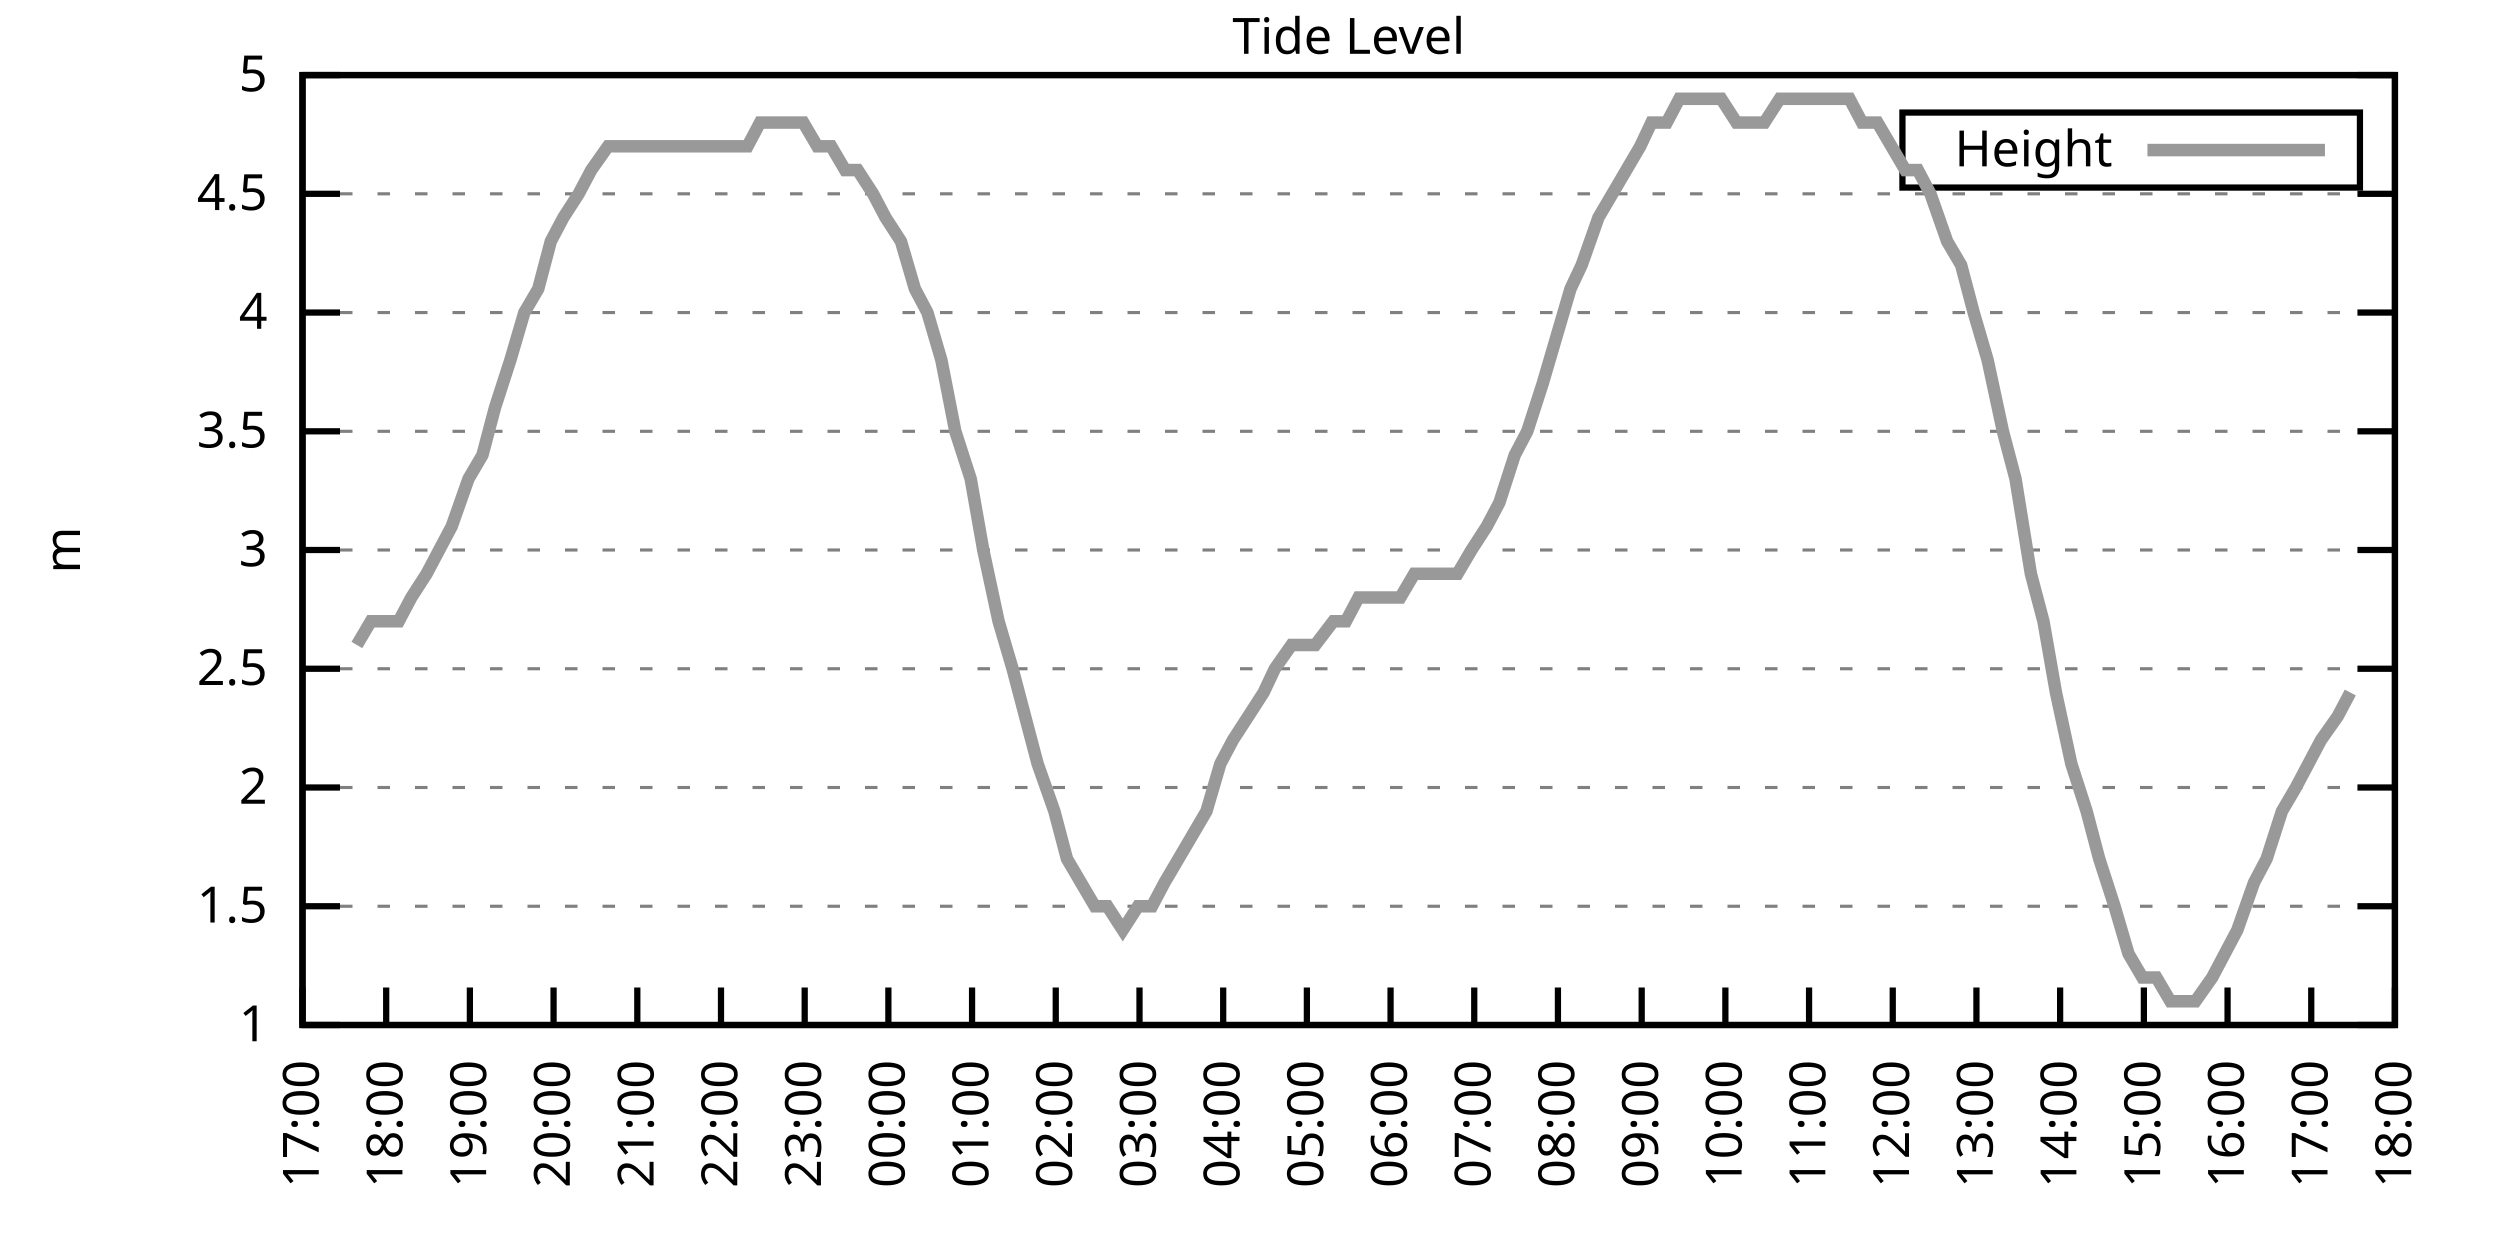
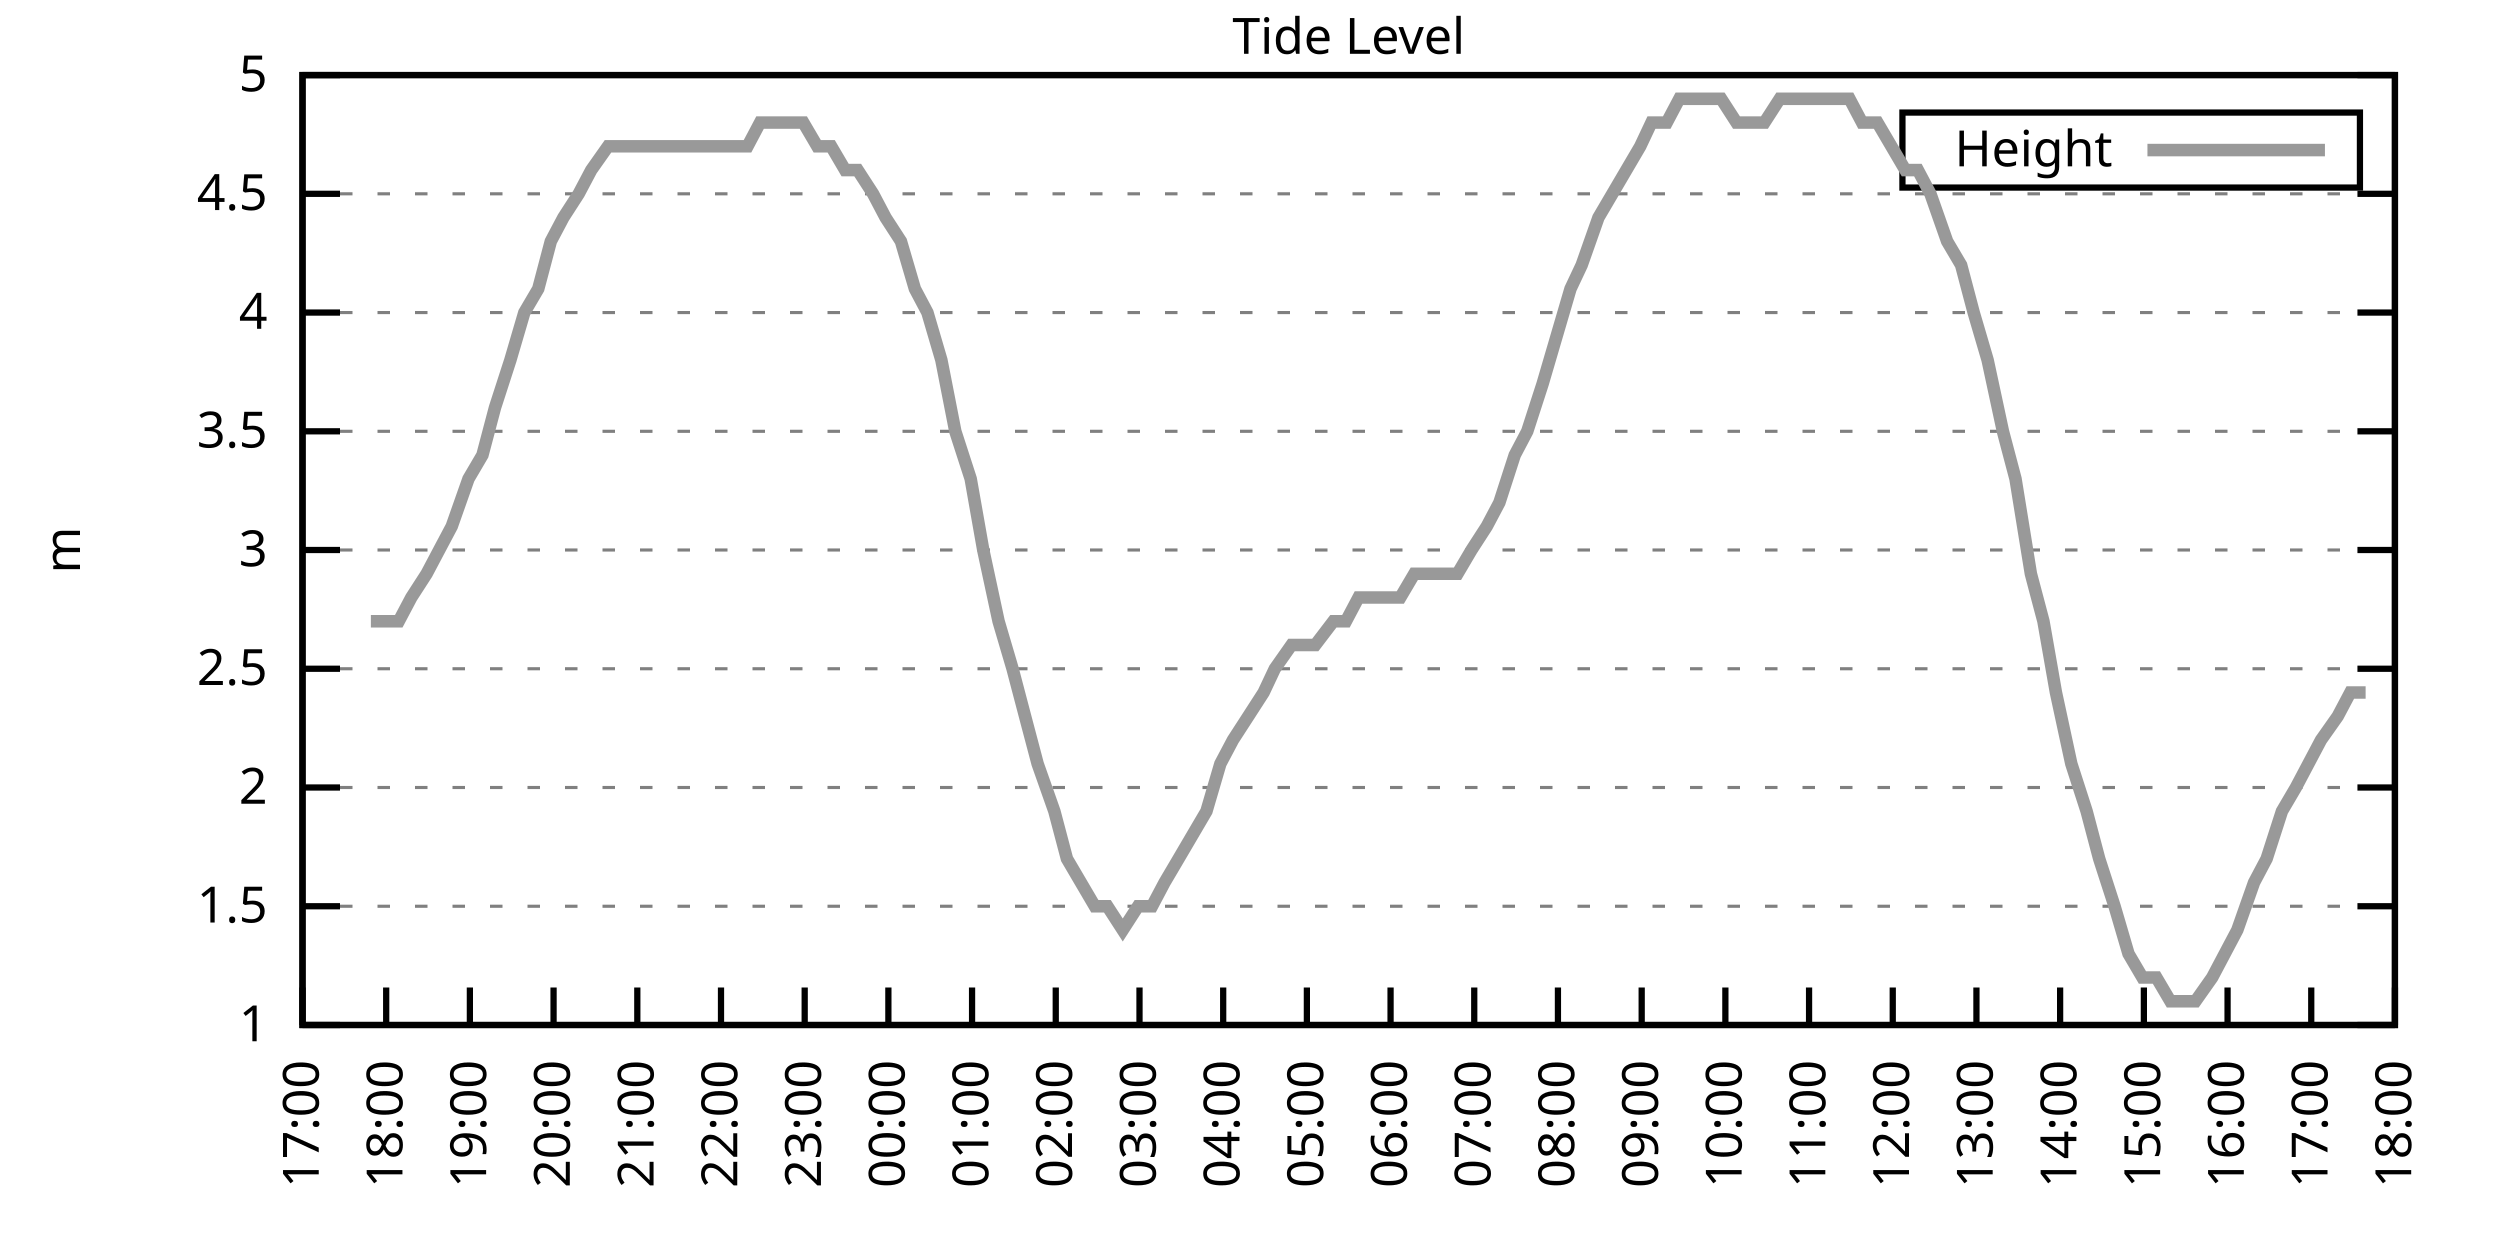
<svg xmlns="http://www.w3.org/2000/svg" xmlns:xlink="http://www.w3.org/1999/xlink" width="400" height="200" viewBox="0 0 400 200">
  <g id="gnuplot_canvas">
    <rect x="0" y="0" width="400" height="200" fill="none" />
    <defs>
      <circle id="gpDot" r="0.5" stroke-width="0.5" stroke="currentColor" />
      <path id="gpPt0" stroke-width="0.333" stroke="currentColor" d="M-1,0 h2 M0,-1 v2" />
      <path id="gpPt1" stroke-width="0.333" stroke="currentColor" d="M-1,-1 L1,1 M1,-1 L-1,1" />
      <path id="gpPt2" stroke-width="0.333" stroke="currentColor" d="M-1,0 L1,0 M0,-1 L0,1 M-1,-1 L1,1 M-1,1 L1,-1" />
      <rect id="gpPt3" stroke-width="0.333" stroke="currentColor" x="-1" y="-1" width="2" height="2" />
      <rect id="gpPt4" stroke-width="0.333" stroke="currentColor" fill="currentColor" x="-1" y="-1" width="2" height="2" />
      <circle id="gpPt5" stroke-width="0.333" stroke="currentColor" cx="0" cy="0" r="1" />
      <use xlink:href="#gpPt5" id="gpPt6" fill="currentColor" stroke="none" />
      <path id="gpPt7" stroke-width="0.333" stroke="currentColor" d="M0,-1.33 L-1.33,0.67 L1.33,0.67 z" />
      <use xlink:href="#gpPt7" id="gpPt8" fill="currentColor" stroke="none" />
      <use xlink:href="#gpPt7" id="gpPt9" stroke="currentColor" transform="rotate(180)" />
      <use xlink:href="#gpPt9" id="gpPt10" fill="currentColor" stroke="none" />
      <use xlink:href="#gpPt3" id="gpPt11" stroke="currentColor" transform="rotate(45)" />
      <use xlink:href="#gpPt11" id="gpPt12" fill="currentColor" stroke="none" />
      <path id="gpPt13" stroke-width="0.333" stroke="currentColor" d="M0,1.330 L1.265,0.411 L0.782,-1.067 L-0.782,-1.076 L-1.265,0.411 z" />
      <use xlink:href="#gpPt13" id="gpPt14" fill="currentColor" stroke="none" />
      <filter id="textbox" filterUnits="objectBoundingBox" x="0" y="0" height="1" width="1">
        <feFlood flood-color="white" flood-opacity="1" result="bgnd" />
        <feComposite in="SourceGraphic" in2="bgnd" operator="atop" />
      </filter>
      <filter id="greybox" filterUnits="objectBoundingBox" x="0" y="0" height="1" width="1">
        <feFlood flood-color="lightgrey" flood-opacity="1" result="grey" />
        <feComposite in="SourceGraphic" in2="grey" operator="atop" />
      </filter>
    </defs>
    <g fill="none" color="white" stroke="currentColor" stroke-width="1.00" stroke-linecap="butt" stroke-linejoin="miter">
</g>
    <g fill="none" color="black" stroke="currentColor" stroke-width="1.00" stroke-linecap="butt" stroke-linejoin="miter">
      <g stroke="none" shape-rendering="crispEdges">
        <polygon fill="rgb(255, 255, 255)" points="48.40,164.00 383.18,164.00 383.18,12.02 48.40,12.02 " />
      </g>
    </g>
    <g fill="none" color="black" stroke="currentColor" stroke-width="1.00" stroke-linecap="butt" stroke-linejoin="miter">
</g>
    <g fill="none" color="black" stroke="black" stroke-width="0.50" stroke-linecap="butt" stroke-linejoin="miter">
</g>
    <g fill="none" color="gray" stroke="currentColor" stroke-width="0.50" stroke-linecap="butt" stroke-linejoin="miter">
      <path stroke="gray" stroke-dasharray="2,4" class="gridline" d="M48.40,164.00 L383.19,164.00  " />
    </g>
    <g fill="none" color="gray" stroke="gray" stroke-width="1.00" stroke-linecap="butt" stroke-linejoin="miter">
</g>
    <g fill="none" color="black" stroke="currentColor" stroke-width="1.00" stroke-linecap="butt" stroke-linejoin="miter">
      <path stroke="black" d="M48.40,164.00 L54.40,164.00 M383.19,164.00 L377.19,164.00  " />
      <g transform="translate(42.80,166.60)" stroke="none" fill="black" font-family="Sans" font-size="8.00" text-anchor="end">
        <text>
          <tspan font-family="Sans"> 1</tspan>
        </text>
      </g>
    </g>
    <g fill="none" color="black" stroke="currentColor" stroke-width="1.00" stroke-linecap="butt" stroke-linejoin="miter">
</g>
    <g fill="none" color="black" stroke="black" stroke-width="0.50" stroke-linecap="butt" stroke-linejoin="miter">
</g>
    <g fill="none" color="gray" stroke="currentColor" stroke-width="0.50" stroke-linecap="butt" stroke-linejoin="miter">
      <path stroke="gray" stroke-dasharray="2,4" class="gridline" d="M48.40,145.00 L383.19,145.00  " />
    </g>
    <g fill="none" color="gray" stroke="gray" stroke-width="1.00" stroke-linecap="butt" stroke-linejoin="miter">
</g>
    <g fill="none" color="black" stroke="currentColor" stroke-width="1.00" stroke-linecap="butt" stroke-linejoin="miter">
      <path stroke="black" d="M48.40,145.00 L54.40,145.00 M383.19,145.00 L377.19,145.00  " />
      <g transform="translate(42.80,147.60)" stroke="none" fill="black" font-family="Sans" font-size="8.00" text-anchor="end">
        <text>
          <tspan font-family="Sans"> 1.5</tspan>
        </text>
      </g>
    </g>
    <g fill="none" color="black" stroke="currentColor" stroke-width="1.00" stroke-linecap="butt" stroke-linejoin="miter">
</g>
    <g fill="none" color="black" stroke="black" stroke-width="0.50" stroke-linecap="butt" stroke-linejoin="miter">
</g>
    <g fill="none" color="gray" stroke="currentColor" stroke-width="0.50" stroke-linecap="butt" stroke-linejoin="miter">
      <path stroke="gray" stroke-dasharray="2,4" class="gridline" d="M48.40,126.00 L383.19,126.00  " />
    </g>
    <g fill="none" color="gray" stroke="gray" stroke-width="1.00" stroke-linecap="butt" stroke-linejoin="miter">
</g>
    <g fill="none" color="black" stroke="currentColor" stroke-width="1.00" stroke-linecap="butt" stroke-linejoin="miter">
      <path stroke="black" d="M48.40,126.00 L54.40,126.00 M383.19,126.00 L377.19,126.00  " />
      <g transform="translate(42.80,128.60)" stroke="none" fill="black" font-family="Sans" font-size="8.00" text-anchor="end">
        <text>
          <tspan font-family="Sans"> 2</tspan>
        </text>
      </g>
    </g>
    <g fill="none" color="black" stroke="currentColor" stroke-width="1.00" stroke-linecap="butt" stroke-linejoin="miter">
</g>
    <g fill="none" color="black" stroke="black" stroke-width="0.50" stroke-linecap="butt" stroke-linejoin="miter">
</g>
    <g fill="none" color="gray" stroke="currentColor" stroke-width="0.50" stroke-linecap="butt" stroke-linejoin="miter">
      <path stroke="gray" stroke-dasharray="2,4" class="gridline" d="M48.40,107.00 L383.19,107.00  " />
    </g>
    <g fill="none" color="gray" stroke="gray" stroke-width="1.00" stroke-linecap="butt" stroke-linejoin="miter">
</g>
    <g fill="none" color="black" stroke="currentColor" stroke-width="1.00" stroke-linecap="butt" stroke-linejoin="miter">
      <path stroke="black" d="M48.40,107.00 L54.40,107.00 M383.19,107.00 L377.19,107.00  " />
      <g transform="translate(42.80,109.60)" stroke="none" fill="black" font-family="Sans" font-size="8.00" text-anchor="end">
        <text>
          <tspan font-family="Sans"> 2.5</tspan>
        </text>
      </g>
    </g>
    <g fill="none" color="black" stroke="currentColor" stroke-width="1.00" stroke-linecap="butt" stroke-linejoin="miter">
</g>
    <g fill="none" color="black" stroke="black" stroke-width="0.50" stroke-linecap="butt" stroke-linejoin="miter">
</g>
    <g fill="none" color="gray" stroke="currentColor" stroke-width="0.50" stroke-linecap="butt" stroke-linejoin="miter">
      <path stroke="gray" stroke-dasharray="2,4" class="gridline" d="M48.40,88.00 L383.19,88.00  " />
    </g>
    <g fill="none" color="gray" stroke="gray" stroke-width="1.00" stroke-linecap="butt" stroke-linejoin="miter">
</g>
    <g fill="none" color="black" stroke="currentColor" stroke-width="1.00" stroke-linecap="butt" stroke-linejoin="miter">
      <path stroke="black" d="M48.40,88.00 L54.40,88.00 M383.19,88.00 L377.19,88.00  " />
      <g transform="translate(42.80,90.60)" stroke="none" fill="black" font-family="Sans" font-size="8.00" text-anchor="end">
        <text>
          <tspan font-family="Sans"> 3</tspan>
        </text>
      </g>
    </g>
    <g fill="none" color="black" stroke="currentColor" stroke-width="1.00" stroke-linecap="butt" stroke-linejoin="miter">
</g>
    <g fill="none" color="black" stroke="black" stroke-width="0.50" stroke-linecap="butt" stroke-linejoin="miter">
</g>
    <g fill="none" color="gray" stroke="currentColor" stroke-width="0.50" stroke-linecap="butt" stroke-linejoin="miter">
      <path stroke="gray" stroke-dasharray="2,4" class="gridline" d="M48.40,69.01 L383.19,69.01  " />
    </g>
    <g fill="none" color="gray" stroke="gray" stroke-width="1.00" stroke-linecap="butt" stroke-linejoin="miter">
</g>
    <g fill="none" color="black" stroke="currentColor" stroke-width="1.00" stroke-linecap="butt" stroke-linejoin="miter">
      <path stroke="black" d="M48.40,69.01 L54.40,69.01 M383.19,69.01 L377.19,69.01  " />
      <g transform="translate(42.80,71.61)" stroke="none" fill="black" font-family="Sans" font-size="8.00" text-anchor="end">
        <text>
          <tspan font-family="Sans"> 3.5</tspan>
        </text>
      </g>
    </g>
    <g fill="none" color="black" stroke="currentColor" stroke-width="1.00" stroke-linecap="butt" stroke-linejoin="miter">
</g>
    <g fill="none" color="black" stroke="black" stroke-width="0.50" stroke-linecap="butt" stroke-linejoin="miter">
</g>
    <g fill="none" color="gray" stroke="currentColor" stroke-width="0.50" stroke-linecap="butt" stroke-linejoin="miter">
      <path stroke="gray" stroke-dasharray="2,4" class="gridline" d="M48.40,50.01 L383.19,50.01  " />
    </g>
    <g fill="none" color="gray" stroke="gray" stroke-width="1.00" stroke-linecap="butt" stroke-linejoin="miter">
</g>
    <g fill="none" color="black" stroke="currentColor" stroke-width="1.00" stroke-linecap="butt" stroke-linejoin="miter">
      <path stroke="black" d="M48.40,50.01 L54.40,50.01 M383.19,50.01 L377.19,50.01  " />
      <g transform="translate(42.80,52.61)" stroke="none" fill="black" font-family="Sans" font-size="8.00" text-anchor="end">
        <text>
          <tspan font-family="Sans"> 4</tspan>
        </text>
      </g>
    </g>
    <g fill="none" color="black" stroke="currentColor" stroke-width="1.00" stroke-linecap="butt" stroke-linejoin="miter">
</g>
    <g fill="none" color="black" stroke="black" stroke-width="0.50" stroke-linecap="butt" stroke-linejoin="miter">
</g>
    <g fill="none" color="gray" stroke="currentColor" stroke-width="0.50" stroke-linecap="butt" stroke-linejoin="miter">
      <path stroke="gray" stroke-dasharray="2,4" class="gridline" d="M48.40,31.01 L383.19,31.01  " />
    </g>
    <g fill="none" color="gray" stroke="gray" stroke-width="1.00" stroke-linecap="butt" stroke-linejoin="miter">
</g>
    <g fill="none" color="black" stroke="currentColor" stroke-width="1.00" stroke-linecap="butt" stroke-linejoin="miter">
      <path stroke="black" d="M48.40,31.01 L54.40,31.01 M383.19,31.01 L377.19,31.01  " />
      <g transform="translate(42.80,33.61)" stroke="none" fill="black" font-family="Sans" font-size="8.00" text-anchor="end">
        <text>
          <tspan font-family="Sans"> 4.5</tspan>
        </text>
      </g>
    </g>
    <g fill="none" color="black" stroke="currentColor" stroke-width="1.00" stroke-linecap="butt" stroke-linejoin="miter">
</g>
    <g fill="none" color="black" stroke="black" stroke-width="0.50" stroke-linecap="butt" stroke-linejoin="miter">
</g>
    <g fill="none" color="gray" stroke="currentColor" stroke-width="0.50" stroke-linecap="butt" stroke-linejoin="miter">
      <path stroke="gray" stroke-dasharray="2,4" class="gridline" d="M48.40,12.01 L383.19,12.01  " />
    </g>
    <g fill="none" color="gray" stroke="gray" stroke-width="1.00" stroke-linecap="butt" stroke-linejoin="miter">
</g>
    <g fill="none" color="black" stroke="currentColor" stroke-width="1.00" stroke-linecap="butt" stroke-linejoin="miter">
      <path stroke="black" d="M48.40,12.01 L54.40,12.01 M383.19,12.01 L377.19,12.01  " />
      <g transform="translate(42.80,14.61)" stroke="none" fill="black" font-family="Sans" font-size="8.00" text-anchor="end">
        <text>
          <tspan font-family="Sans"> 5</tspan>
        </text>
      </g>
    </g>
    <g fill="none" color="black" stroke="currentColor" stroke-width="1.00" stroke-linecap="butt" stroke-linejoin="miter">
      <path stroke="black" d="M48.40,164.00 L48.40,158.00  " />
      <g transform="translate(51.00,169.60) rotate(270.00)" stroke="none" fill="black" font-family="Sans" font-size="8.00" text-anchor="end">
        <text>
          <tspan font-family="Sans">17:00</tspan>
        </text>
      </g>
    </g>
    <g fill="none" color="black" stroke="currentColor" stroke-width="1.00" stroke-linecap="butt" stroke-linejoin="miter">
      <path stroke="black" d="M61.79,164.00 L61.79,158.00  " />
      <g transform="translate(64.39,169.60) rotate(270.00)" stroke="none" fill="black" font-family="Sans" font-size="8.00" text-anchor="end">
        <text>
          <tspan font-family="Sans">18:00</tspan>
        </text>
      </g>
    </g>
    <g fill="none" color="black" stroke="currentColor" stroke-width="1.00" stroke-linecap="butt" stroke-linejoin="miter">
      <path stroke="black" d="M75.18,164.00 L75.18,158.00  " />
      <g transform="translate(77.78,169.60) rotate(270.00)" stroke="none" fill="black" font-family="Sans" font-size="8.00" text-anchor="end">
        <text>
          <tspan font-family="Sans">19:00</tspan>
        </text>
      </g>
    </g>
    <g fill="none" color="black" stroke="currentColor" stroke-width="1.00" stroke-linecap="butt" stroke-linejoin="miter">
      <path stroke="black" d="M88.57,164.00 L88.57,158.00  " />
      <g transform="translate(91.17,169.60) rotate(270.00)" stroke="none" fill="black" font-family="Sans" font-size="8.00" text-anchor="end">
        <text>
          <tspan font-family="Sans">20:00</tspan>
        </text>
      </g>
    </g>
    <g fill="none" color="black" stroke="currentColor" stroke-width="1.00" stroke-linecap="butt" stroke-linejoin="miter">
      <path stroke="black" d="M101.97,164.00 L101.97,158.00  " />
      <g transform="translate(104.57,169.60) rotate(270.00)" stroke="none" fill="black" font-family="Sans" font-size="8.00" text-anchor="end">
        <text>
          <tspan font-family="Sans">21:00</tspan>
        </text>
      </g>
    </g>
    <g fill="none" color="black" stroke="currentColor" stroke-width="1.00" stroke-linecap="butt" stroke-linejoin="miter">
      <path stroke="black" d="M115.36,164.00 L115.36,158.00  " />
      <g transform="translate(117.96,169.60) rotate(270.00)" stroke="none" fill="black" font-family="Sans" font-size="8.00" text-anchor="end">
        <text>
          <tspan font-family="Sans">22:00</tspan>
        </text>
      </g>
    </g>
    <g fill="none" color="black" stroke="currentColor" stroke-width="1.00" stroke-linecap="butt" stroke-linejoin="miter">
      <path stroke="black" d="M128.75,164.00 L128.75,158.00  " />
      <g transform="translate(131.35,169.60) rotate(270.00)" stroke="none" fill="black" font-family="Sans" font-size="8.00" text-anchor="end">
        <text>
          <tspan font-family="Sans">23:00</tspan>
        </text>
      </g>
    </g>
    <g fill="none" color="black" stroke="currentColor" stroke-width="1.00" stroke-linecap="butt" stroke-linejoin="miter">
      <path stroke="black" d="M142.14,164.00 L142.14,158.00  " />
      <g transform="translate(144.74,169.60) rotate(270.00)" stroke="none" fill="black" font-family="Sans" font-size="8.00" text-anchor="end">
        <text>
          <tspan font-family="Sans">00:00</tspan>
        </text>
      </g>
    </g>
    <g fill="none" color="black" stroke="currentColor" stroke-width="1.00" stroke-linecap="butt" stroke-linejoin="miter">
      <path stroke="black" d="M155.53,164.00 L155.53,158.00  " />
      <g transform="translate(158.13,169.60) rotate(270.00)" stroke="none" fill="black" font-family="Sans" font-size="8.00" text-anchor="end">
        <text>
          <tspan font-family="Sans">01:00</tspan>
        </text>
      </g>
    </g>
    <g fill="none" color="black" stroke="currentColor" stroke-width="1.00" stroke-linecap="butt" stroke-linejoin="miter">
      <path stroke="black" d="M168.92,164.00 L168.92,158.00  " />
      <g transform="translate(171.52,169.60) rotate(270.00)" stroke="none" fill="black" font-family="Sans" font-size="8.00" text-anchor="end">
        <text>
          <tspan font-family="Sans">02:00</tspan>
        </text>
      </g>
    </g>
    <g fill="none" color="black" stroke="currentColor" stroke-width="1.00" stroke-linecap="butt" stroke-linejoin="miter">
      <path stroke="black" d="M182.32,164.00 L182.32,158.00  " />
      <g transform="translate(184.92,169.60) rotate(270.00)" stroke="none" fill="black" font-family="Sans" font-size="8.00" text-anchor="end">
        <text>
          <tspan font-family="Sans">03:00</tspan>
        </text>
      </g>
    </g>
    <g fill="none" color="black" stroke="currentColor" stroke-width="1.00" stroke-linecap="butt" stroke-linejoin="miter">
      <path stroke="black" d="M195.71,164.00 L195.71,158.00  " />
      <g transform="translate(198.31,169.60) rotate(270.00)" stroke="none" fill="black" font-family="Sans" font-size="8.00" text-anchor="end">
        <text>
          <tspan font-family="Sans">04:00</tspan>
        </text>
      </g>
    </g>
    <g fill="none" color="black" stroke="currentColor" stroke-width="1.00" stroke-linecap="butt" stroke-linejoin="miter">
      <path stroke="black" d="M209.10,164.00 L209.10,158.00  " />
      <g transform="translate(211.70,169.60) rotate(270.00)" stroke="none" fill="black" font-family="Sans" font-size="8.00" text-anchor="end">
        <text>
          <tspan font-family="Sans">05:00</tspan>
        </text>
      </g>
    </g>
    <g fill="none" color="black" stroke="currentColor" stroke-width="1.00" stroke-linecap="butt" stroke-linejoin="miter">
      <path stroke="black" d="M222.49,164.00 L222.49,158.00  " />
      <g transform="translate(225.09,169.60) rotate(270.00)" stroke="none" fill="black" font-family="Sans" font-size="8.00" text-anchor="end">
        <text>
          <tspan font-family="Sans">06:00</tspan>
        </text>
      </g>
    </g>
    <g fill="none" color="black" stroke="currentColor" stroke-width="1.00" stroke-linecap="butt" stroke-linejoin="miter">
      <path stroke="black" d="M235.88,164.00 L235.88,158.00  " />
      <g transform="translate(238.48,169.60) rotate(270.00)" stroke="none" fill="black" font-family="Sans" font-size="8.00" text-anchor="end">
        <text>
          <tspan font-family="Sans">07:00</tspan>
        </text>
      </g>
    </g>
    <g fill="none" color="black" stroke="currentColor" stroke-width="1.00" stroke-linecap="butt" stroke-linejoin="miter">
      <path stroke="black" d="M249.27,164.00 L249.27,158.00  " />
      <g transform="translate(251.87,169.60) rotate(270.00)" stroke="none" fill="black" font-family="Sans" font-size="8.00" text-anchor="end">
        <text>
          <tspan font-family="Sans">08:00</tspan>
        </text>
      </g>
    </g>
    <g fill="none" color="black" stroke="currentColor" stroke-width="1.00" stroke-linecap="butt" stroke-linejoin="miter">
      <path stroke="black" d="M262.67,164.00 L262.67,158.00  " />
      <g transform="translate(265.27,169.60) rotate(270.00)" stroke="none" fill="black" font-family="Sans" font-size="8.00" text-anchor="end">
        <text>
          <tspan font-family="Sans">09:00</tspan>
        </text>
      </g>
    </g>
    <g fill="none" color="black" stroke="currentColor" stroke-width="1.00" stroke-linecap="butt" stroke-linejoin="miter">
      <path stroke="black" d="M276.06,164.00 L276.06,158.00  " />
      <g transform="translate(278.66,169.60) rotate(270.00)" stroke="none" fill="black" font-family="Sans" font-size="8.00" text-anchor="end">
        <text>
          <tspan font-family="Sans">10:00</tspan>
        </text>
      </g>
    </g>
    <g fill="none" color="black" stroke="currentColor" stroke-width="1.00" stroke-linecap="butt" stroke-linejoin="miter">
      <path stroke="black" d="M289.45,164.00 L289.45,158.00  " />
      <g transform="translate(292.05,169.60) rotate(270.00)" stroke="none" fill="black" font-family="Sans" font-size="8.00" text-anchor="end">
        <text>
          <tspan font-family="Sans">11:00</tspan>
        </text>
      </g>
    </g>
    <g fill="none" color="black" stroke="currentColor" stroke-width="1.00" stroke-linecap="butt" stroke-linejoin="miter">
      <path stroke="black" d="M302.84,164.00 L302.84,158.00  " />
      <g transform="translate(305.44,169.60) rotate(270.00)" stroke="none" fill="black" font-family="Sans" font-size="8.00" text-anchor="end">
        <text>
          <tspan font-family="Sans">12:00</tspan>
        </text>
      </g>
    </g>
    <g fill="none" color="black" stroke="currentColor" stroke-width="1.00" stroke-linecap="butt" stroke-linejoin="miter">
      <path stroke="black" d="M316.23,164.00 L316.23,158.00  " />
      <g transform="translate(318.83,169.60) rotate(270.00)" stroke="none" fill="black" font-family="Sans" font-size="8.00" text-anchor="end">
        <text>
          <tspan font-family="Sans">13:00</tspan>
        </text>
      </g>
    </g>
    <g fill="none" color="black" stroke="currentColor" stroke-width="1.00" stroke-linecap="butt" stroke-linejoin="miter">
      <path stroke="black" d="M329.62,164.00 L329.62,158.00  " />
      <g transform="translate(332.22,169.60) rotate(270.00)" stroke="none" fill="black" font-family="Sans" font-size="8.00" text-anchor="end">
        <text>
          <tspan font-family="Sans">14:00</tspan>
        </text>
      </g>
    </g>
    <g fill="none" color="black" stroke="currentColor" stroke-width="1.00" stroke-linecap="butt" stroke-linejoin="miter">
      <path stroke="black" d="M343.02,164.00 L343.02,158.00  " />
      <g transform="translate(345.62,169.60) rotate(270.00)" stroke="none" fill="black" font-family="Sans" font-size="8.00" text-anchor="end">
        <text>
          <tspan font-family="Sans">15:00</tspan>
        </text>
      </g>
    </g>
    <g fill="none" color="black" stroke="currentColor" stroke-width="1.00" stroke-linecap="butt" stroke-linejoin="miter">
      <path stroke="black" d="M356.41,164.00 L356.41,158.00  " />
      <g transform="translate(359.01,169.60) rotate(270.00)" stroke="none" fill="black" font-family="Sans" font-size="8.00" text-anchor="end">
        <text>
          <tspan font-family="Sans">16:00</tspan>
        </text>
      </g>
    </g>
    <g fill="none" color="black" stroke="currentColor" stroke-width="1.00" stroke-linecap="butt" stroke-linejoin="miter">
      <path stroke="black" d="M369.80,164.00 L369.80,158.00  " />
      <g transform="translate(372.40,169.60) rotate(270.00)" stroke="none" fill="black" font-family="Sans" font-size="8.00" text-anchor="end">
        <text>
          <tspan font-family="Sans">17:00</tspan>
        </text>
      </g>
    </g>
    <g fill="none" color="black" stroke="currentColor" stroke-width="1.00" stroke-linecap="butt" stroke-linejoin="miter">
      <path stroke="black" d="M383.19,164.00 L383.19,158.00  " />
      <g transform="translate(385.79,169.60) rotate(270.00)" stroke="none" fill="black" font-family="Sans" font-size="8.00" text-anchor="end">
        <text>
          <tspan font-family="Sans">18:00</tspan>
        </text>
      </g>
    </g>
    <g fill="none" color="black" stroke="currentColor" stroke-width="1.00" stroke-linecap="butt" stroke-linejoin="miter">
</g>
    <g fill="none" color="black" stroke="currentColor" stroke-width="1.00" stroke-linecap="butt" stroke-linejoin="miter">
      <path stroke="black" d="M48.40,12.01 L48.40,164.00 L383.19,164.00 L383.19,12.01 L48.40,12.01 Z  " />
    </g>
    <g fill="none" color="black" stroke="currentColor" stroke-width="1.00" stroke-linecap="butt" stroke-linejoin="miter">
</g>
    <g fill="none" color="black" stroke="currentColor" stroke-width="1.00" stroke-linecap="butt" stroke-linejoin="miter">
      <path stroke="black" d="M304.39,30.01 L304.39,18.01 L377.59,18.01 L377.59,30.01 L304.39,30.01 Z  " />
    </g>
    <g id="Tide_level_plot_1">
      <g fill="none" color="white" stroke="black" stroke-width="2.00" stroke-linecap="butt" stroke-linejoin="miter">
</g>
      <g fill="none" color="black" stroke="currentColor" stroke-width="2.00" stroke-linecap="butt" stroke-linejoin="miter">
        <g transform="translate(337.99,26.61)" stroke="none" fill="black" font-family="Sans" font-size="8.00" text-anchor="end">
          <text>
            <tspan font-family="Sans">Height</tspan>
          </text>
        </g>
      </g>
      <g fill="none" color="black" stroke="currentColor" stroke-width="2.00" stroke-linecap="butt" stroke-linejoin="miter">
-         <path stroke="rgb(153, 153, 153)" d="M343.59,24.01 L371.99,24.01 M57.10,103.20 L59.34,99.40 L61.12,99.40 L63.80,99.40 L65.81,95.60 L68.26,91.80   L70.27,88.00 L72.28,84.21 L74.96,76.61 L77.19,72.81 L79.20,65.21 L81.66,57.61 L83.89,50.01 L86.12,46.21   L88.13,38.61 L90.14,34.81 L92.59,31.01 L94.60,27.21 L97.28,23.41 L99.51,23.41 L101.74,23.41 L103.98,23.41   L105.98,23.41 L107.99,23.41 L110.67,23.41 L112.90,23.41 L114.91,23.41 L116.92,23.41 L119.60,23.41 L121.61,19.61   L124.06,19.61 L126.29,19.61 L128.53,19.61 L130.76,23.41 L132.99,23.41 L135.22,27.21 L137.23,27.21 L139.69,31.01   L141.69,34.81 L144.15,38.61 L146.38,46.21 L148.39,50.01 L150.62,57.61 L152.85,69.01 L155.31,76.61 L157.32,88.00   L159.77,99.40 L162.01,107.00 L164.01,114.60 L166.02,122.20 L168.70,129.80 L170.71,137.40 L175.17,145.00 L177.18,145.00   L179.64,148.80 L182.09,145.00 L184.32,145.00 L186.33,141.20 L188.57,137.40 L190.80,133.60 L193.03,129.80 L195.26,122.20   L197.27,118.40 L199.73,114.60 L202.18,110.80 L203.97,107.00 L206.64,103.20 L208.88,103.20 L210.44,103.20 L213.34,99.40   L215.35,99.40 L217.36,95.60 L220.04,95.60 L222.04,95.60 L224.05,95.60 L226.29,91.80 L228.96,91.80 L230.97,91.80   L233.20,91.80 L235.44,88.00 L237.89,84.21 L239.90,80.41 L242.36,72.81 L244.36,69.01 L246.82,61.41 L249.05,53.81   L251.28,46.21 L253.07,42.41 L255.75,34.81 L257.98,31.01 L260.21,27.21 L262.44,23.41 L264.23,19.61 L266.68,19.61   L268.69,15.81 L271.37,15.81 L273.38,15.81 L275.39,15.81 L277.84,19.61 L280.30,19.61 L282.31,19.61 L284.76,15.81   L286.77,15.81 L289.23,15.81 L290.79,15.81 L293.69,15.81 L295.92,15.81 L297.93,19.61 L300.39,19.61 L302.62,23.41   L304.85,27.21 L306.86,27.21 L308.87,31.01 L311.54,38.61 L313.78,42.41 L315.79,50.01 L318.02,57.61 L320.47,69.01   L322.48,76.61 L324.94,91.80 L326.95,99.40 L328.95,110.80 L331.41,122.20 L333.86,129.80 L335.87,137.40 L338.33,145.00   L340.56,152.60 L342.79,156.40 L345.02,156.40 L347.26,160.20 L349.49,160.20 L351.27,160.20 L353.95,156.40 L355.96,152.60   L357.97,148.80 L360.65,141.20 L362.66,137.40 L365.11,129.80 L367.34,126.00 L369.35,122.20 L371.36,118.40 L374.04,114.60   L376.05,110.80  " />
+         <path stroke="rgb(153, 153, 153)" d="M343.59,24.01 L371.99,24.01 M59.34,99.40 L61.12,99.40 L63.80,99.40 L65.81,95.60 L68.26,91.80 L70.27,88.00   L72.28,84.21 L74.96,76.61 L77.19,72.81 L79.20,65.21 L81.66,57.61 L83.89,50.01 L86.12,46.21 L88.13,38.61   L90.14,34.81 L92.59,31.01 L94.60,27.21 L97.28,23.41 L99.51,23.41 L101.74,23.41 L103.98,23.41 L105.98,23.41   L107.99,23.41 L110.67,23.41 L112.90,23.41 L114.91,23.41 L116.92,23.41 L119.60,23.41 L121.61,19.61 L124.06,19.61   L126.29,19.61 L128.53,19.61 L130.76,23.41 L132.99,23.41 L135.22,27.21 L137.23,27.21 L139.69,31.01 L141.69,34.81   L144.15,38.61 L146.38,46.21 L148.39,50.01 L150.62,57.61 L152.85,69.01 L155.31,76.61 L157.32,88.00 L159.77,99.40   L162.01,107.00 L164.01,114.60 L166.02,122.20 L168.70,129.80 L170.71,137.40 L175.17,145.00 L177.18,145.00 L179.64,148.80   L182.09,145.00 L184.32,145.00 L186.33,141.20 L188.57,137.40 L190.80,133.60 L193.03,129.80 L195.26,122.20 L197.27,118.40   L199.73,114.60 L202.18,110.80 L203.97,107.00 L206.64,103.20 L208.88,103.20 L210.44,103.20 L213.34,99.40 L215.35,99.40   L217.36,95.60 L220.04,95.60 L222.04,95.60 L224.05,95.60 L226.29,91.80 L228.96,91.80 L230.97,91.80 L233.20,91.80   L235.44,88.00 L237.89,84.21 L239.90,80.41 L242.36,72.81 L244.36,69.01 L246.82,61.41 L249.05,53.81 L251.28,46.21   L253.07,42.41 L255.75,34.81 L257.98,31.01 L260.21,27.21 L262.44,23.41 L264.23,19.61 L266.68,19.61 L268.69,15.81   L271.37,15.81 L273.38,15.81 L275.39,15.81 L277.84,19.61 L280.30,19.61 L282.31,19.61 L284.76,15.81 L286.77,15.81   L289.23,15.81 L290.79,15.81 L293.69,15.81 L295.92,15.81 L297.93,19.61 L300.39,19.61 L302.62,23.41 L304.85,27.21   L306.86,27.21 L308.87,31.01 L311.54,38.61 L313.78,42.41 L315.79,50.01 L318.02,57.61 L320.47,69.01 L322.48,76.61   L324.94,91.80 L326.95,99.40 L328.95,110.80 L331.41,122.20 L333.86,129.80 L335.87,137.40 L338.33,145.00 L340.56,152.60   L342.79,156.40 L345.02,156.40 L347.26,160.20 L349.49,160.20 L351.27,160.20 L353.95,156.40 L355.96,152.60 L357.97,148.80   L360.65,141.20 L362.66,137.40 L365.11,129.80 L367.34,126.00 L369.35,122.20 L371.36,118.40 L374.04,114.60 L376.05,110.80   L378.50,110.80  " />
      </g>
    </g>
    <g fill="none" color="black" stroke="currentColor" stroke-width="2.00" stroke-linecap="butt" stroke-linejoin="miter">
</g>
    <g fill="none" color="black" stroke="black" stroke-width="1.00" stroke-linecap="butt" stroke-linejoin="miter">
</g>
    <g fill="none" color="black" stroke="currentColor" stroke-width="1.00" stroke-linecap="butt" stroke-linejoin="miter">
      <path stroke="black" d="M48.40,12.01 L48.40,164.00 L383.19,164.00 L383.19,12.01 L48.40,12.01 Z  " />
      <g transform="translate(12.80,88.01) rotate(270.00)" stroke="none" fill="black" font-family="Sans" font-size="8.00" text-anchor="middle">
        <text>
          <tspan font-family="Sans">m</tspan>
        </text>
      </g>
    </g>
    <g fill="none" color="black" stroke="currentColor" stroke-width="1.00" stroke-linecap="butt" stroke-linejoin="miter">
</g>
    <g fill="none" color="black" stroke="currentColor" stroke-width="1.00" stroke-linecap="butt" stroke-linejoin="miter">
      <g transform="translate(215.79,8.61)" stroke="none" fill="black" font-family="Sans" font-size="8.00" text-anchor="middle">
        <text>
          <tspan font-family="Sans">Tide Level</tspan>
        </text>
      </g>
    </g>
    <g fill="none" color="black" stroke="currentColor" stroke-width="1.00" stroke-linecap="butt" stroke-linejoin="miter">
</g>
  </g>
</svg>
